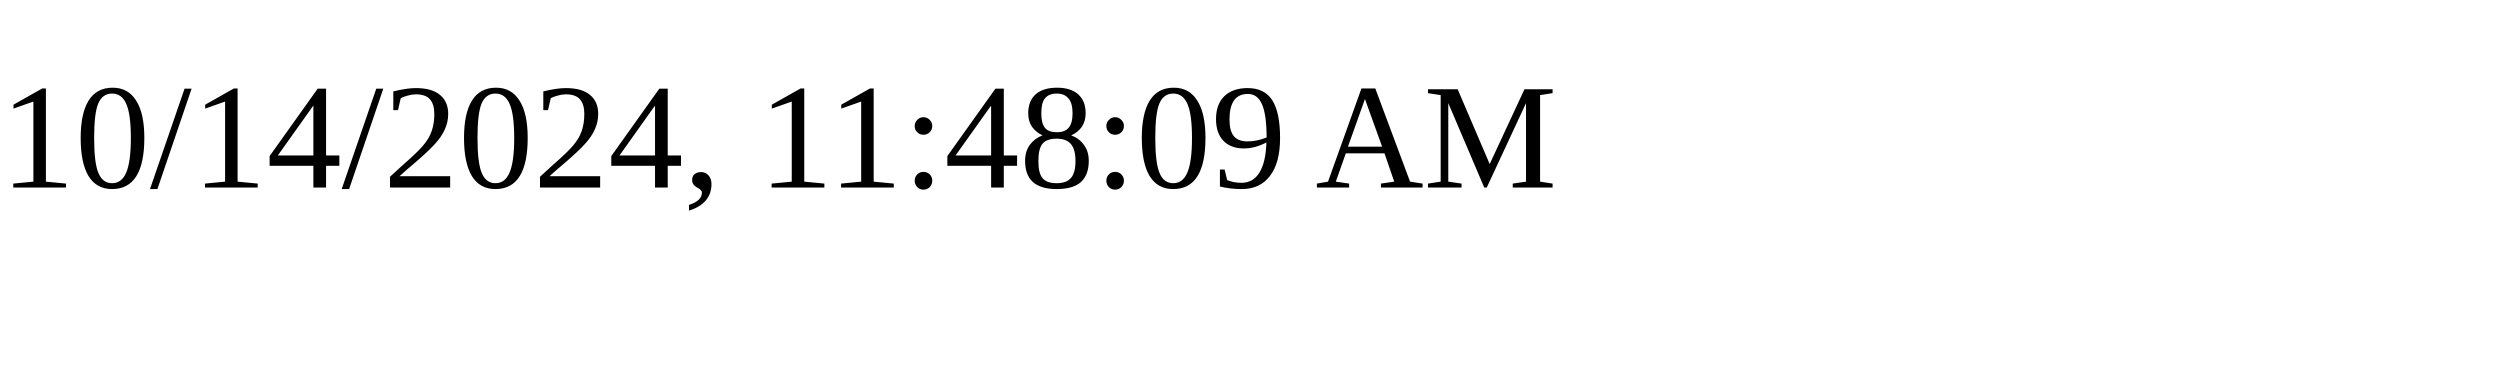
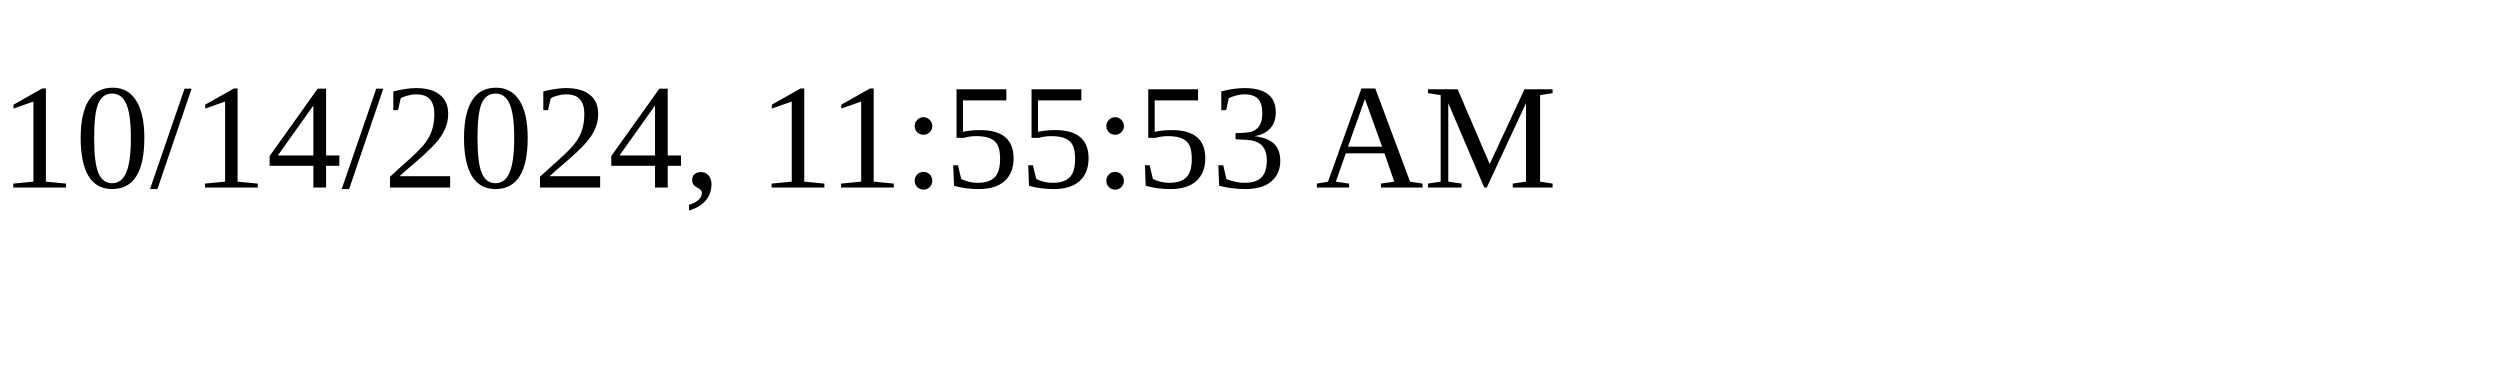
<svg xmlns="http://www.w3.org/2000/svg" height="30" width="200">
-   <text x="0" y="15">10/14/2024, 11:48:09 AM</text>
+   <text x="0" y="15">10/14/2024, 11:55:53 AM</text>
</svg>
